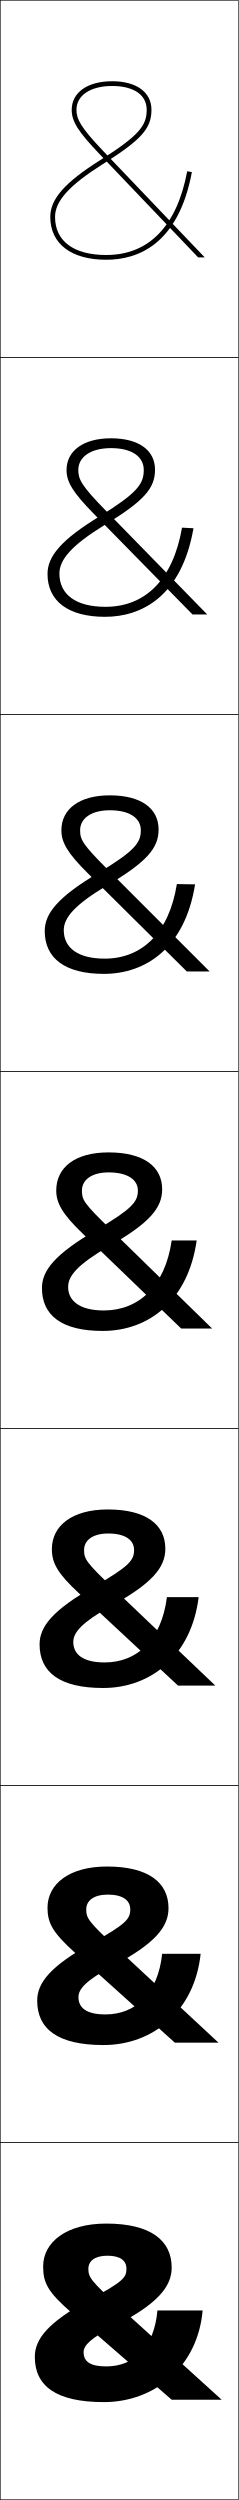
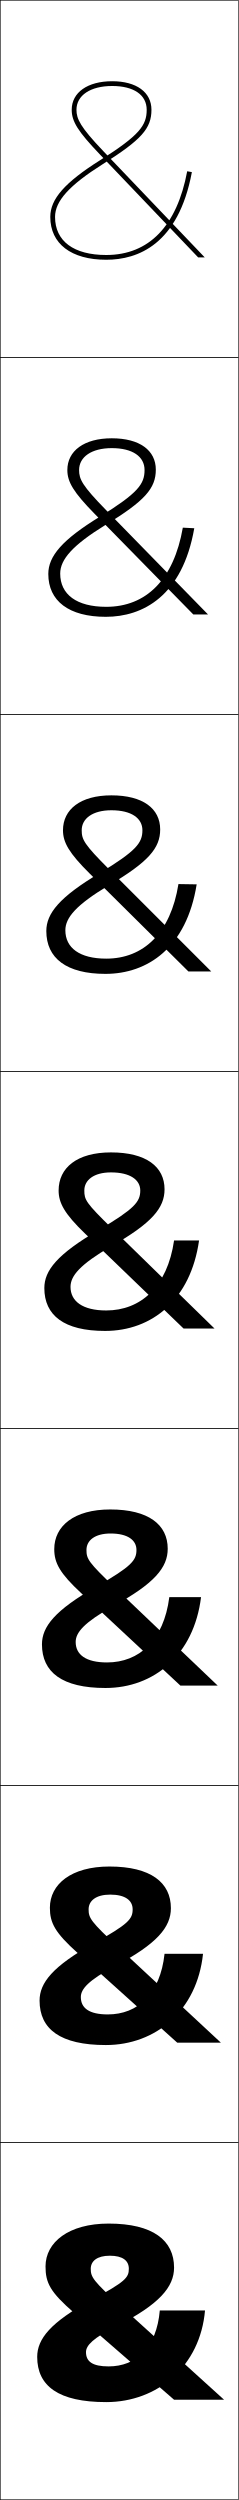
<svg xmlns="http://www.w3.org/2000/svg" width="100.25" height="1050.25" viewBox="0 0 100.25 1050.25" overflow="visible" enable-background="new 0 0 100.25 1050.25" xml:space="preserve">
  <g id="レイヤー1">
    <g>
      <rect x="0.125" y="0.125" fill="none" stroke="#000000" stroke-width="0.25" width="100" height="150" />
      <rect x="0.125" y="150.125" fill="none" stroke="#000000" stroke-width="0.25" width="100" height="150" />
      <rect x="0.125" y="300.125" fill="none" stroke="#000000" stroke-width="0.25" width="100" height="150" />
      <rect x="0.125" y="450.125" fill="none" stroke="#000000" stroke-width="0.25" width="100" height="150" />
      <rect x="0.125" y="600.125" fill="none" stroke="#000000" stroke-width="0.25" width="100" height="150" />
      <rect x="0.125" y="750.125" fill="none" stroke="#000000" stroke-width="0.25" width="100" height="150" />
      <rect x="0.125" y="900.125" fill="none" stroke="#000000" stroke-width="0.25" width="100" height="150" />
    </g>
    <g>
-       <path d="M44.625,934.125c-16.799,0-26.5,7.851-26.5,18c0,6.929,1.96,10.775,12,19.5l42,36.5h21l-43-39      c-12.069-10.946-13-12.528-13-16c0-3.229,2.643-5.5,8.013-5.5      c5.412,0,7.987,2.065,7.987,5.5c0,3.727-1.522,5.442-15.5,13      c-17.449,9.432-23,16.504-23,24c0,12.254,8.939,19,29,19c21.564,0,39.488-15.096,41.5-38.5h-19      c-1.316,15.625-9.918,23.5-21.5,23.5c-6.809,0-9.5-2.055-9.5-6c0-2.785,2.894-5.868,13-11      c17.832-9.057,24-16.392,24-24.5C72.125,941.227,63.342,934.125,44.625,934.125z" />
-       <path d="M44.958,784.125c-15.983,0-25,7.402-25,17.333c0,6.362,2.141,10.453,11.667,19      L73.458,858.125h18.333l-43-40c-11.737-10.903-12.566-12.375-12.566-16      c0-3.602,3.078-6.2,9.075-6.2c6.332,0,9.425,2.443,9.425,6.2      c0,4.068-1.812,6.179-16.1,14.166c-17.545,9.729-23,16.728-23,24.167      c0,11.991,8.716,18.667,27.833,18.667c20.987,0,38.32-14.464,40.833-38.334H68.125      c-1.81,16.905-11.297,25.468-23.833,25.468c-7.853,0-11.333-2.665-11.333-7.301      c0-3.379,3.201-7.007,14.333-13c17.638-9.301,23.5-16.323,23.5-24.333      C70.792,790.86,62.362,784.125,44.958,784.125z" />
-       <path d="M45.292,634.125c-15.167,0-23.5,6.955-23.5,16.667      c0,5.796,2.32,10.131,11.333,18.5L74.792,708.125h15.667l-43-41      c-11.407-10.86-12.134-12.221-12.134-16c0-3.974,3.514-6.9,10.138-6.9      c7.252,0,10.862,2.821,10.862,6.9c0,4.411-2.1,6.915-16.7,15.333      c-17.64,10.025-23,16.949-23,24.334c0,11.728,8.494,18.333,26.667,18.333      c20.409,0,37.152-13.831,40.167-38.167H70.125      c-2.302,18.186-12.676,27.434-26.167,27.434c-8.897,0-13.167-3.274-13.167-8.6      c0-3.973,3.509-8.146,15.667-15c17.445-9.547,23-16.255,23-24.167      C69.458,640.495,61.382,634.125,45.292,634.125z" />
-       <path d="M45.625,484.125c-14.35,0-22,6.508-22,16c0,5.229,2.501,9.809,11,18l41.5,40h13l-43-42      c-11.075-10.817-11.7-12.067-11.7-16c0-4.347,3.948-7.6,11.2-7.6      c8.172,0,12.3,3.199,12.3,7.6c0,4.754-2.39,7.651-17.3,16.5      c-17.735,10.321-23,17.172-23,24.5c0,11.465,8.271,18,25.5,18c19.832,0,35.984-13.199,39.5-38      h-10.5c-2.795,19.465-14.055,29.4-28.5,29.4c-9.941,0-15-3.885-15-9.9      c0-4.566,3.816-9.284,17-17c17.252-9.791,22.5-16.186,22.5-24      C68.125,490.129,60.402,484.125,45.625,484.125z" />
-       <path d="M46.125,340.391c8.475,0,13.034,3.379,13.034,8.4      c0,5.338-2.577,8.661-18.045,18.051C24.326,376.859,18.792,383.729,18.792,391.125      c0,11.4,8.442,18,24.833,18c17.646,0,34.088-10.929,38.328-37.606l-7.655-0.122      C71,392.046,59.572,402.725,43.958,402.725c-11.182,0-17.167-4.534-17.167-11.933      c0-5.265,4.541-10.618,18.011-18.718c16.92-9.951,21.822-15.779,21.822-23.615      c0-8.798-7.256-14.333-20.5-14.333c-13.009,0-20.333,5.908-20.333,14.667      c0,5.128,2.548,9.578,11.259,18.23l41.445,41.103h9.588l-42.884-42.897      c-10.584-10.566-11.542-12.536-11.542-16.436      C33.658,343.869,38.252,340.391,46.125,340.391z" />
-       <path d="M46.625,188.258c8.777,0,13.767,3.559,13.767,9.2      c0,5.921-2.764,9.67-18.789,19.603c-15.84,9.711-21.644,16.6-21.644,24.064      c0,11.335,8.613,18,24.167,18c15.461,0,32.192-8.658,37.155-37.211l-4.811-0.245      c-3.8,21.833-15.395,33.256-32.178,33.256c-12.423,0-19.333-5.183-19.333-13.967      c0-5.962,5.267-11.952,19.022-20.437C60.57,210.412,65.125,205.148,65.125,197.292      c0-8.1-6.789-13.167-18.5-13.167c-11.668,0-18.667,5.31-18.667,13.333      c0,5.026,2.595,9.348,11.518,18.46L80.867,258.125h6.177l-42.77-43.793      c-10.093-10.315-11.382-13.005-11.382-16.873      C32.892,191.959,38.133,188.258,46.625,188.258z" />
+       <path d="M45.625,934.125c-16.799,0-26.5,7.851-26.5,18c0,6.929,1.96,10.775,12,19.5l42,36.5h21l-43-39      c-12.069-10.946-13-12.528-13-16c0-3.229,2.643-5.5,8.013-5.5      c5.412,0,7.987,2.065,7.987,5.5c0,3.727-1.522,5.442-15.5,13      c-17.449,9.432-23,16.504-23,24c0,12.254,8.939,19,29,19c21.564,0,39.488-15.096,41.5-38.5h-19      c-1.316,15.625-9.918,23.5-21.5,23.5c-6.809,0-9.5-2.055-9.5-6c0-2.785,2.894-5.868,13-11      c17.832-9.057,24-16.392,24-24.5C73.125,941.227,64.342,934.125,45.625,934.125z" />
+       <path d="M45.958,784.125c-15.983,0-25,7.402-25,17.333c0,6.362,2.14,10.453,11.667,19      L74.458,858.125h18.333l-43-40c-11.738-10.903-12.567-12.375-12.567-16      c0-3.602,3.078-6.2,9.075-6.2c6.332,0,9.425,2.443,9.425,6.2      c0,4.068-1.812,6.179-16.1,14.166c-17.544,9.729-23,16.728-23,24.167      c0,11.991,8.717,18.667,27.833,18.667c20.987,0,38.32-14.464,40.833-38.334      H69.125c-1.809,16.905-11.296,25.468-23.833,25.468      c-7.853,0-11.333-2.665-11.333-7.301c0-3.379,3.201-7.007,14.333-13      c17.639-9.301,23.5-16.323,23.5-24.333C71.792,790.86,63.362,784.125,45.958,784.125z" />
+       <path d="M46.292,634.125c-15.166,0-23.5,6.955-23.5,16.667c0,5.796,2.321,10.131,11.333,18.5      L75.792,708.125h15.667l-43-41c-11.406-10.86-12.134-12.221-12.134-16      c0-3.974,3.513-6.9,10.138-6.9c7.252,0,10.863,2.821,10.863,6.9      c0,4.411-2.101,6.915-16.7,15.333c-17.64,10.025-23,16.949-23,24.334      c0,11.728,8.494,18.333,26.667,18.333c20.41,0,37.153-13.831,40.167-38.167H71.125      c-2.302,18.186-12.676,27.434-26.167,27.434c-8.897,0-13.167-3.274-13.167-8.6      c0-3.973,3.508-8.146,15.667-15c17.445-9.547,23-16.255,23-24.167      C70.458,640.495,62.382,634.125,46.292,634.125z" />
+       <path d="M46.625,484.125c-14.35,0-22,6.508-22,16c0,5.229,2.501,9.809,11,18l41.5,40h13l-43-42      c-11.075-10.817-11.7-12.067-11.7-16c0-4.347,3.948-7.6,11.2-7.6      c8.172,0,12.3,3.199,12.3,7.6c0,4.754-2.39,7.651-17.3,16.5      c-17.735,10.321-23,17.172-23,24.5c0,11.465,8.271,18,25.5,18c19.832,0,35.984-13.199,39.5-38      h-10.5c-2.795,19.465-14.055,29.4-28.5,29.4c-9.941,0-15-3.885-15-9.9      c0-4.566,3.816-9.284,17-17c17.252-9.791,22.5-16.186,22.5-24      C69.125,490.129,61.402,484.125,46.625,484.125z" />
+       <path d="M46.792,340.391c8.474,0,13.033,3.379,13.033,8.4      c0,5.338-2.577,8.661-18.045,18.051C24.992,376.859,19.458,383.729,19.458,391.125      c0,11.4,8.442,18,24.833,18c17.647,0,34.088-10.929,38.328-37.606l-7.655-0.122      c-3.297,20.649-14.725,31.328-30.339,31.328c-11.182,0-17.167-4.534-17.167-11.933      c0-5.265,4.541-10.618,18.012-18.718c16.92-9.951,21.822-15.779,21.822-23.615      c0-8.798-7.256-14.333-20.5-14.333c-13.009,0-20.333,5.908-20.333,14.667      c0,5.128,2.548,9.578,11.259,18.23l41.445,41.103h9.588l-42.885-42.897      C35.281,354.662,34.325,352.692,34.325,348.792      C34.325,343.869,38.919,340.391,46.792,340.391z" />
+       <path d="M46.958,188.258c8.777,0,13.767,3.559,13.767,9.2      c0,5.921-2.764,9.67-18.79,19.603c-15.839,9.711-21.644,16.6-21.644,24.064      c0,11.335,8.614,18,24.167,18c15.461,0,32.191-8.658,37.155-37.211l-4.811-0.245      C73.003,243.502,61.408,254.925,44.625,254.925c-12.423,0-19.333-5.183-19.333-13.967      c0-5.962,5.267-11.952,19.023-20.437c16.589-10.11,21.144-15.374,21.144-23.23      c0-8.1-6.789-13.167-18.5-13.167c-11.668,0-18.667,5.31-18.667,13.333      c0,5.026,2.595,9.348,11.518,18.46L81.2,258.125h6.177l-42.77-43.793      c-10.094-10.315-11.382-13.005-11.382-16.873      C33.225,191.959,38.466,188.258,46.958,188.258z" />
      <path d="M47.125,36.125c9.08,0,14.5,3.738,14.5,10c0,6.505-2.951,10.679-19.534,21.154      C27.199,76.685,21.125,83.593,21.125,91.125c0,11.271,8.785,18,23.5,18      c13.276,0,30.295-6.387,35.983-36.816l-1.966-0.367      C74.34,94.958,62.577,107.125,44.625,107.125c-13.664,0-21.5-5.832-21.5-16      c0-6.66,5.992-13.286,20.034-22.154C59.417,58.7,63.625,54.003,63.625,46.125      c0-7.402-6.322-12-16.5-12c-10.327,0-17,4.71-17,12c0,4.925,2.642,9.117,11.776,18.69      L83.237,108.125h2.765L43.349,63.435C33.746,53.371,32.125,49.961,32.125,46.125      C32.125,40.05,38.013,36.125,47.125,36.125z" />
    </g>
  </g>
</svg>
